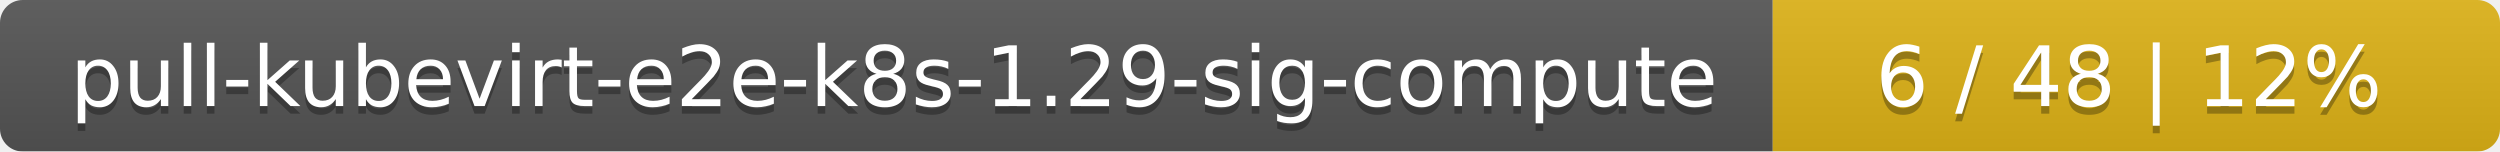
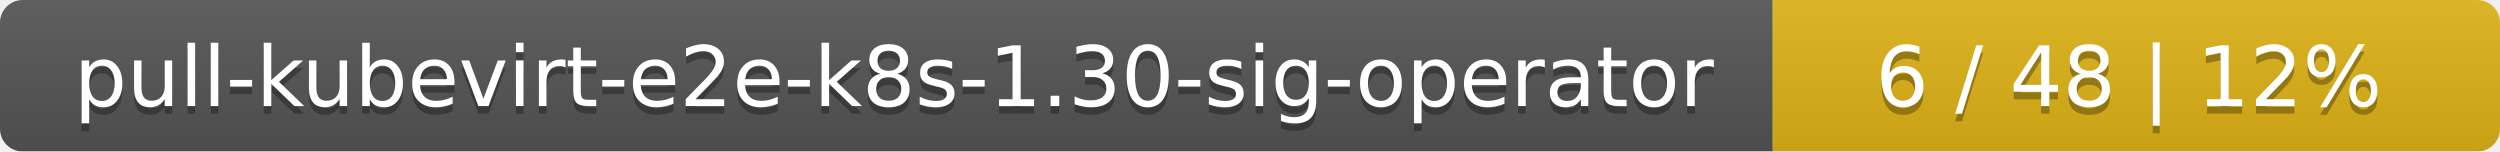
<svg xmlns="http://www.w3.org/2000/svg" width="330" height="20">
  <linearGradient id="smooth" x2="0" y2="100%">
    <stop offset="0" stop-color="#bbb" stop-opacity=".1" />
    <stop offset="1" stop-opacity=".1" />
  </linearGradient>
  <mask id="round">
    <rect width="330" height="20" rx="3" fill="#fff" />
  </mask>
  <g mask="url(#round)">
    <rect width="234" height="20" fill="#555" />
    <rect x="234" width="96" height="20" fill="#dfb317" />
    <rect width="330" height="20" fill="url(#smooth)" />
  </g>
  <g fill="#fff" text-anchor="middle" font-family="DejaVu Sans,Verdana,Geneva,sans-serif" font-size="11">
-     <text x="118" y="15" fill="#010101" fill-opacity=".3">pull-kubevirt-e2e-k8s-1.29-sig-compute</text>
-     <text x="118" y="14">pull-kubevirt-e2e-k8s-1.29-sig-compute</text>
+     <text x="118" y="15" fill="#010101" fill-opacity=".3">pull-kubevirt-e2e-k8s-1.30-sig-operator</text>
+     <text x="118" y="14">pull-kubevirt-e2e-k8s-1.30-sig-operator</text>
    <text x="281" y="15" fill="#010101" fill-opacity=".3">6 / 48    |    12%</text>
    <text x="281" y="14">6 / 48    |    12%</text>
  </g>
</svg>
